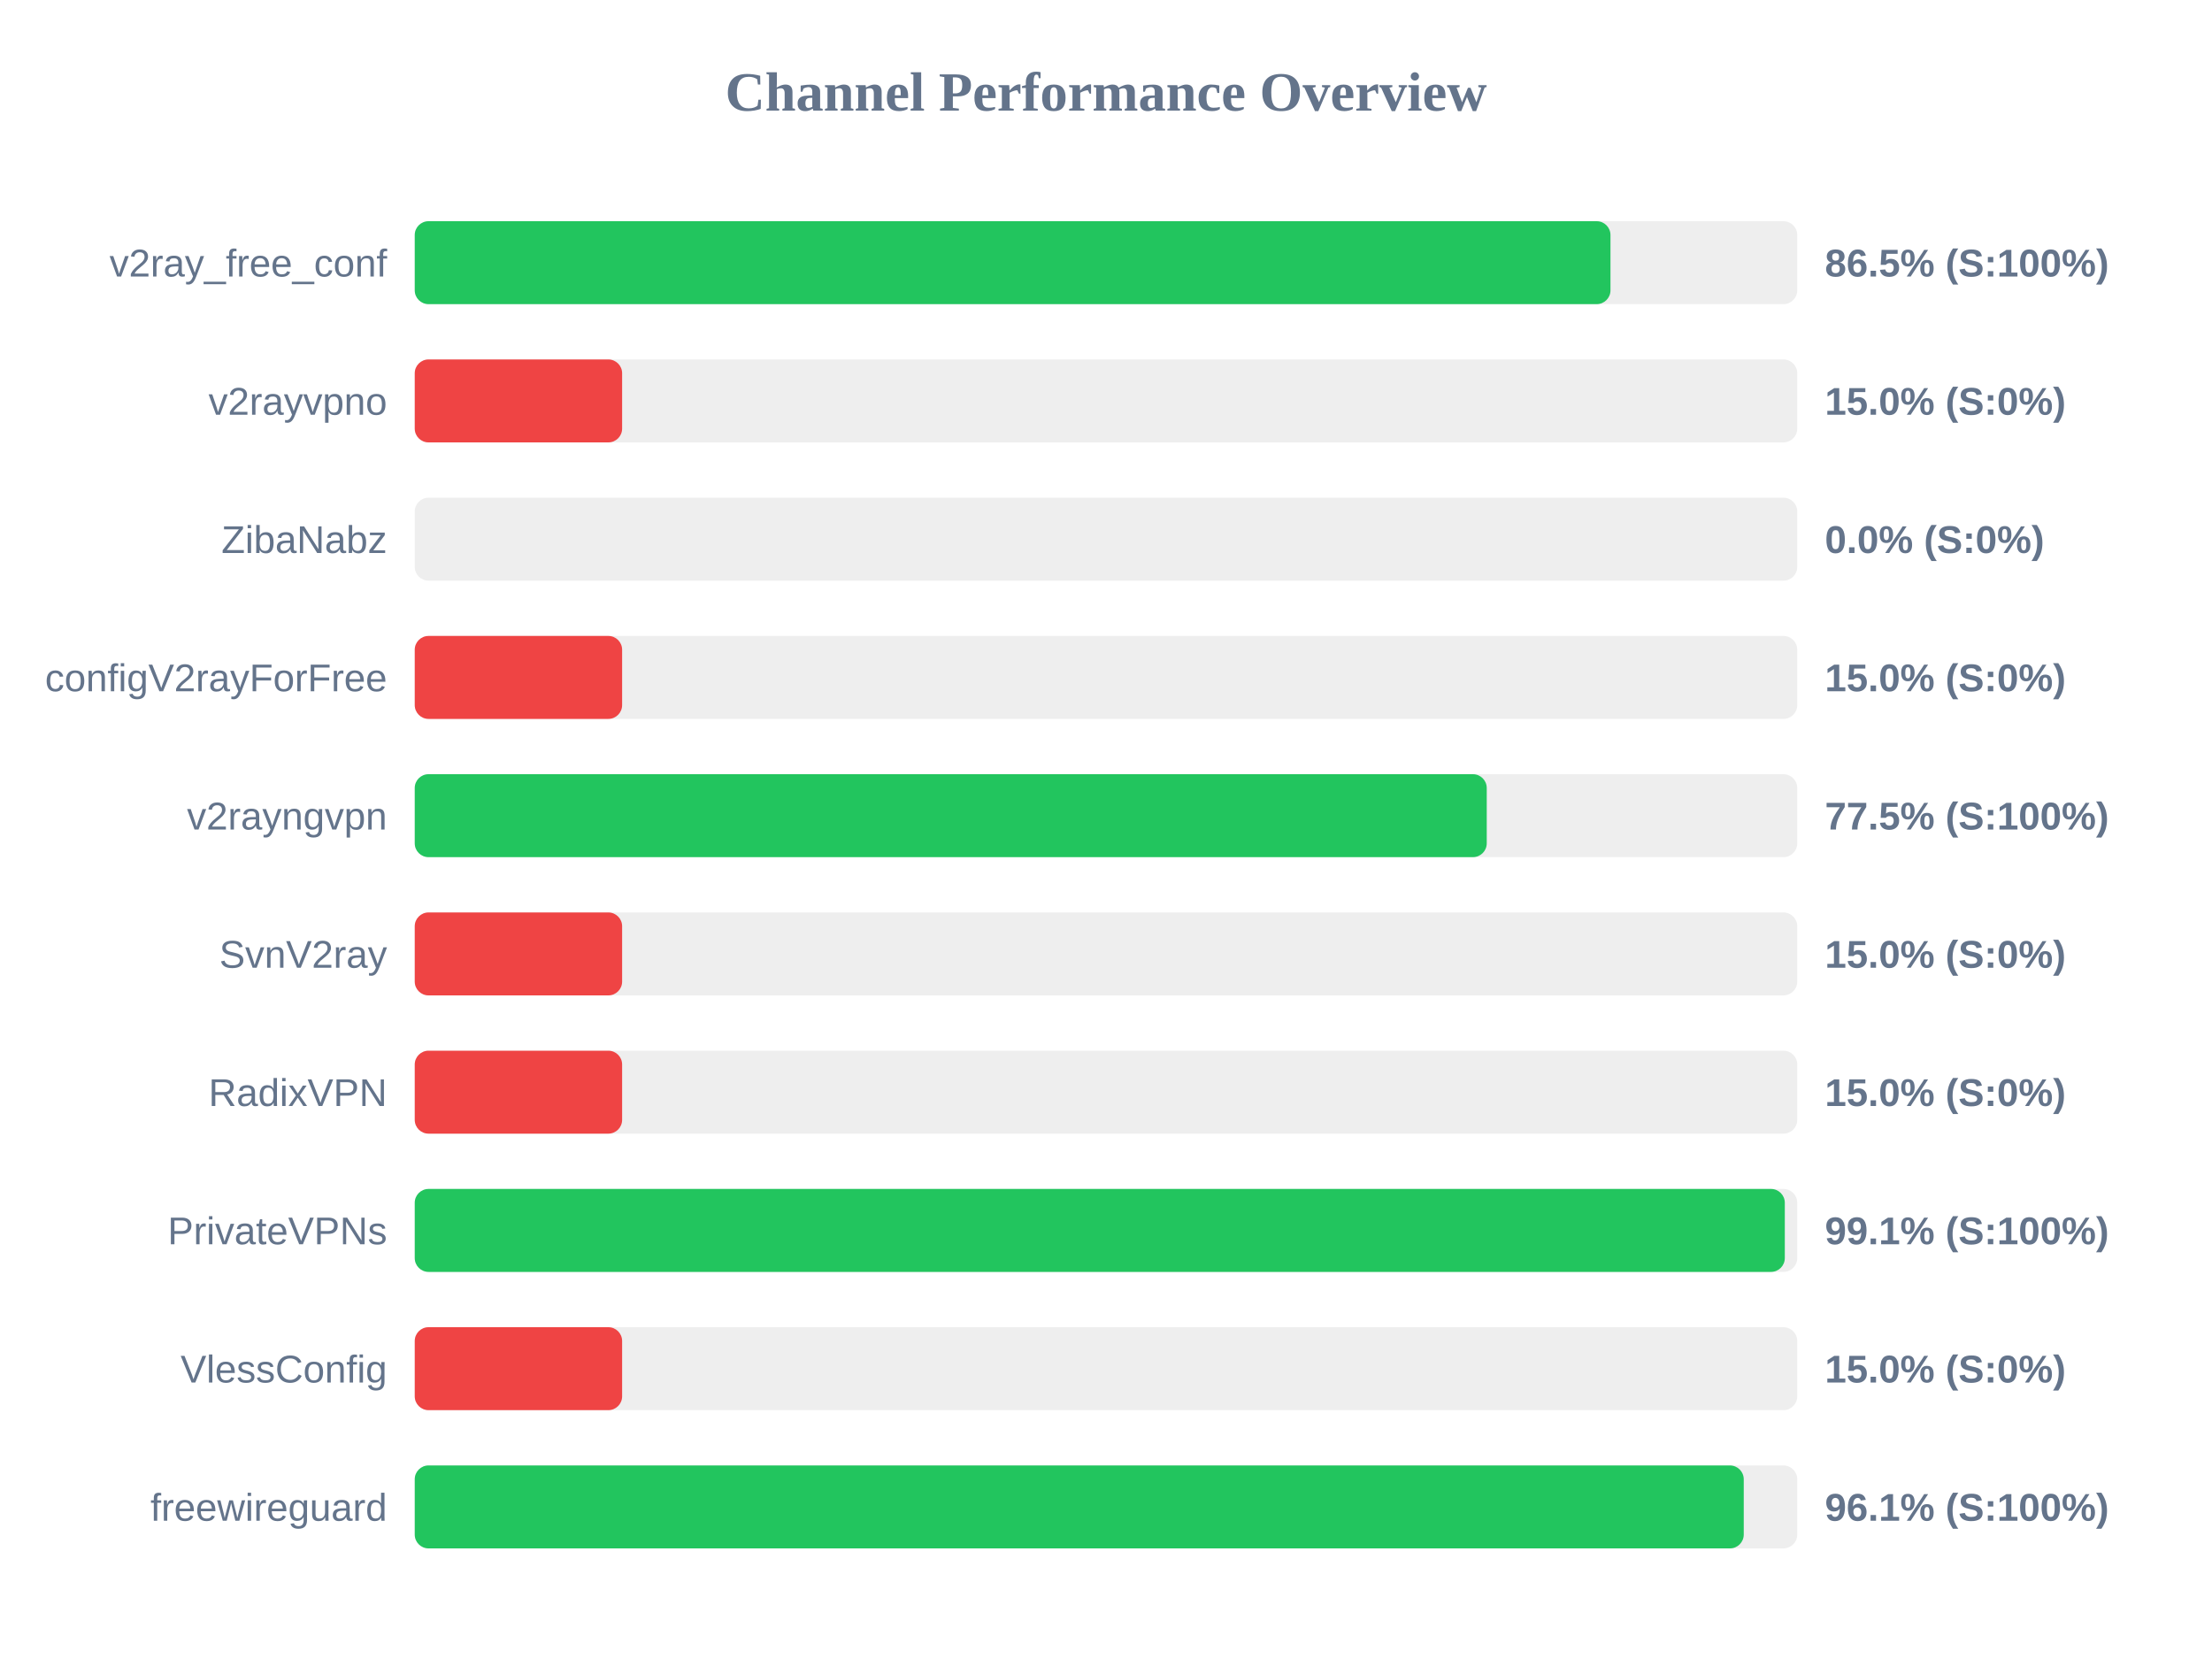
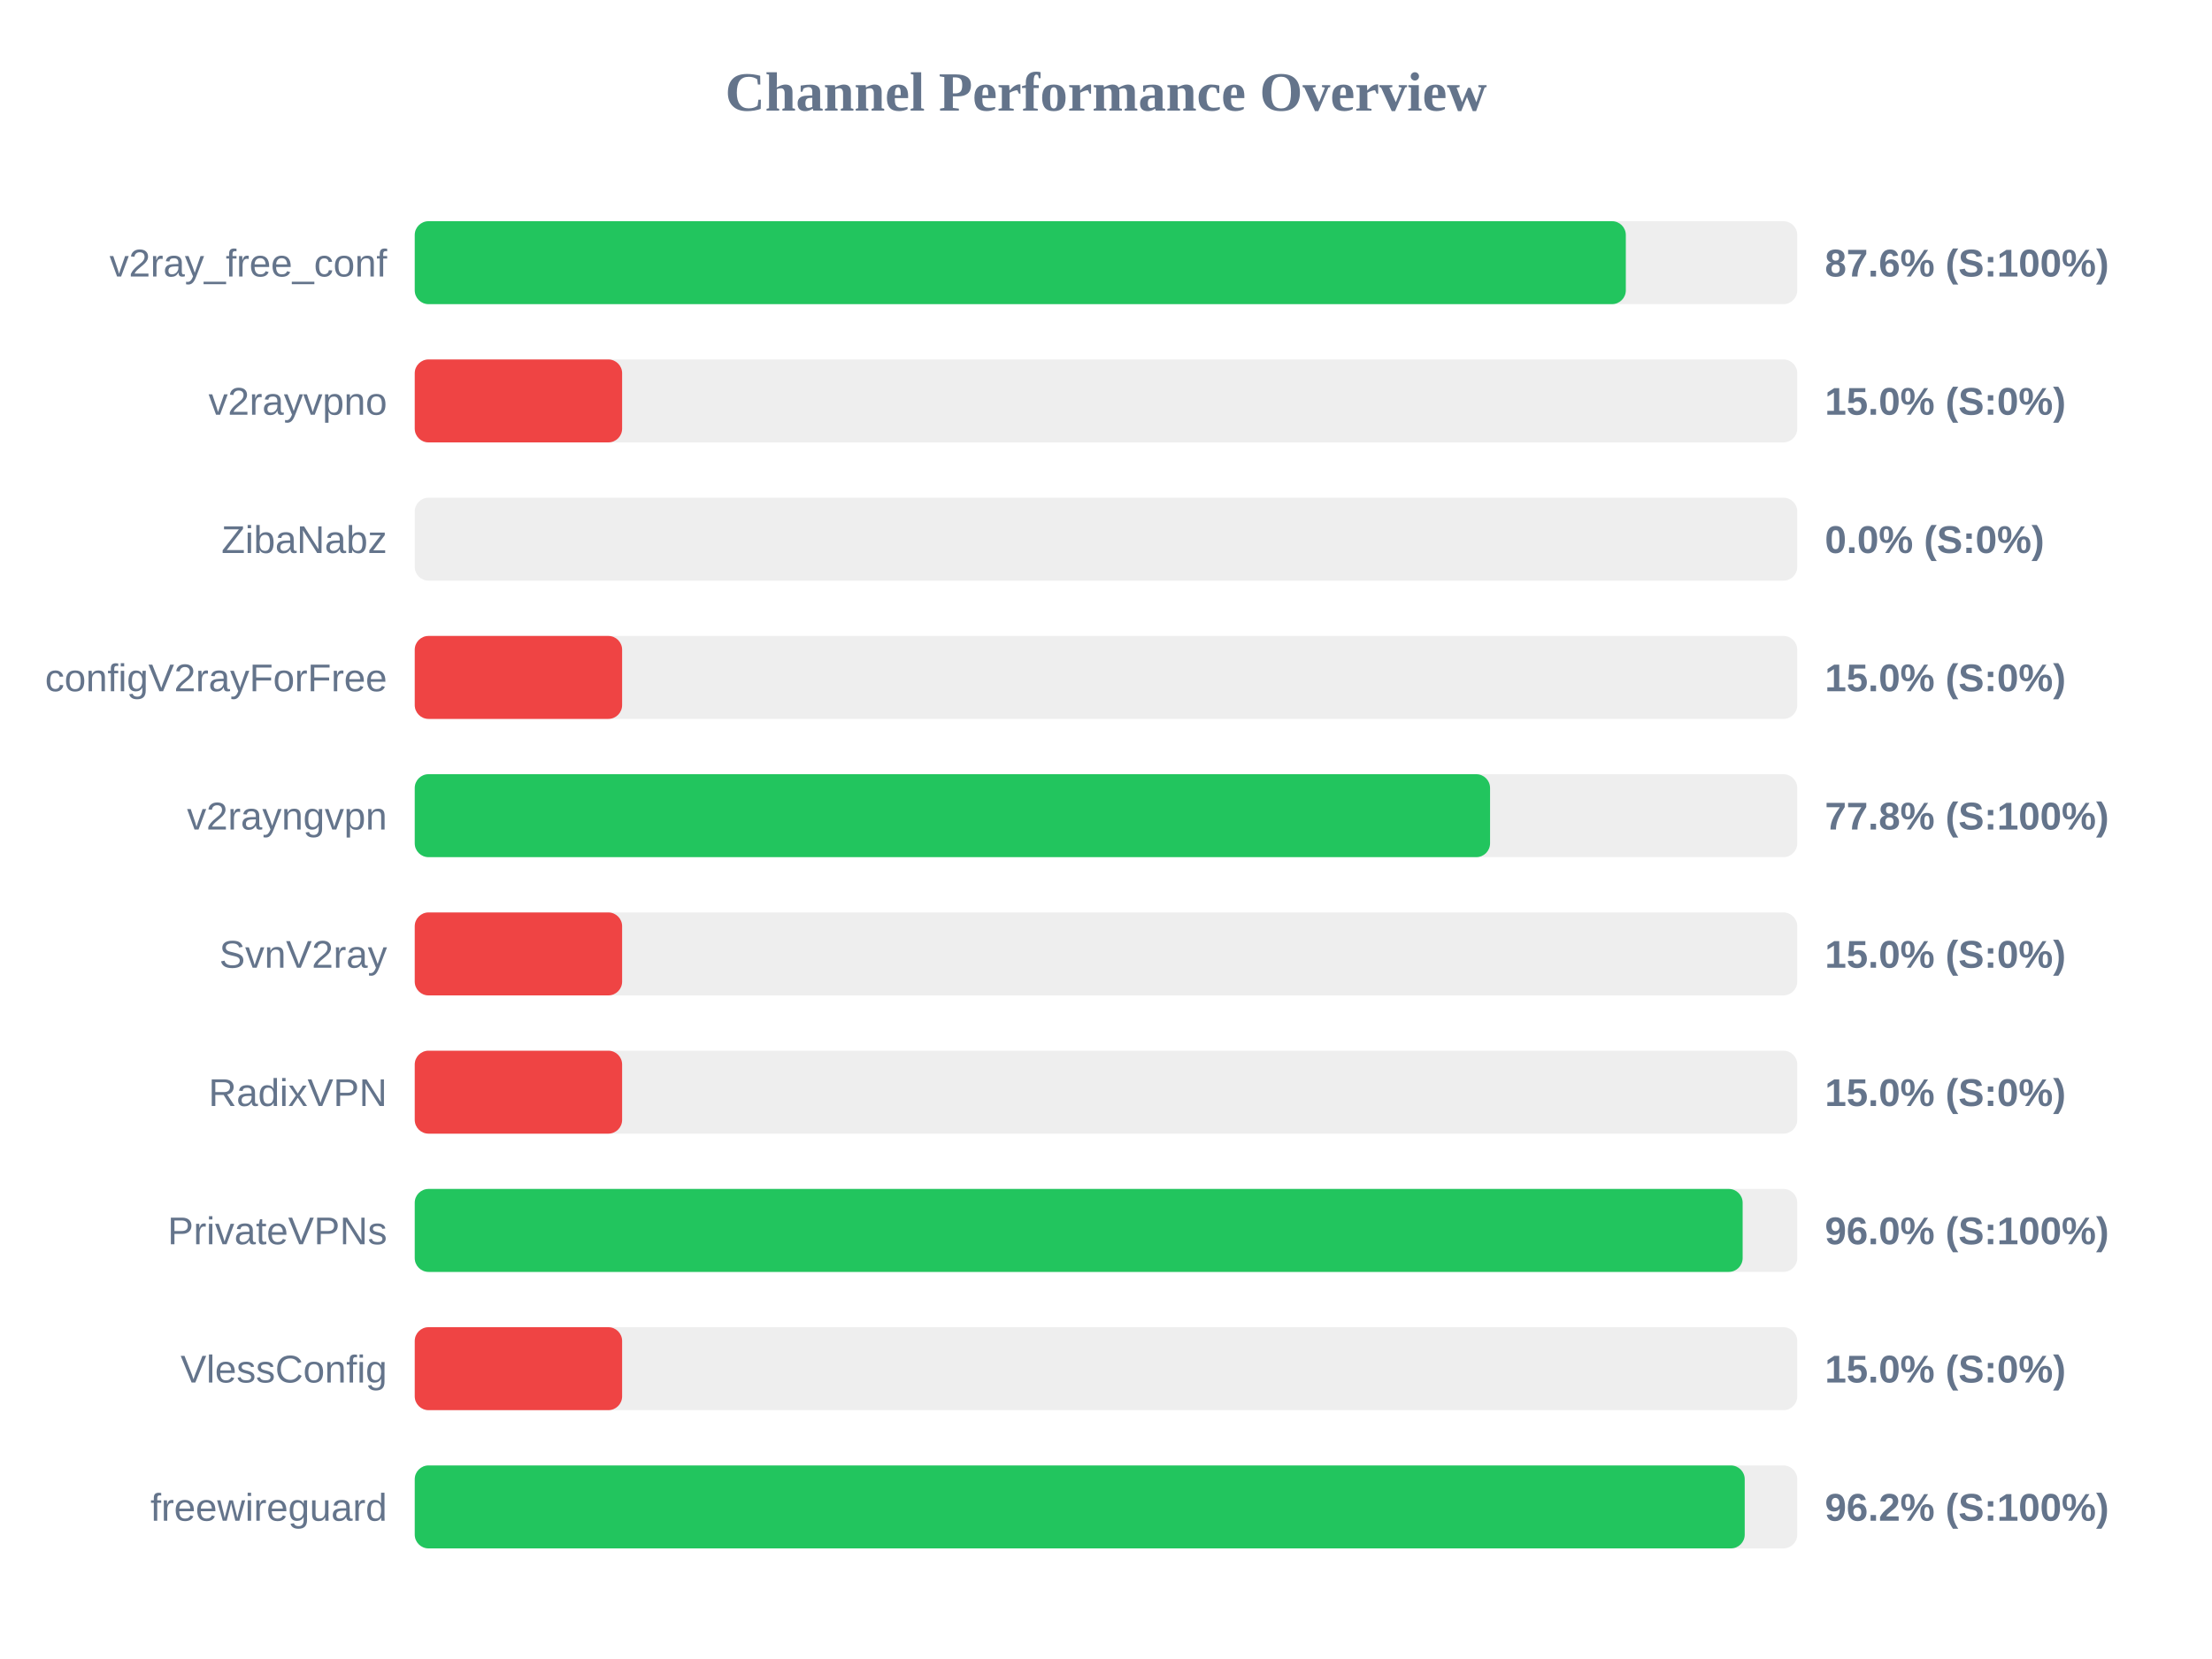
<svg xmlns="http://www.w3.org/2000/svg" width="800" height="600" version="1.1">
  <style>
        .row { font: 14px Arial; fill: #64748b; }
        .score { font: bold 14px Arial; fill: #64748b; }
    </style>
  <text x="400" y="40" text-anchor="middle" font-size="20px" font-weight="bold" fill="#64748b">Channel Performance Overview</text>
  <rect x="150" y="80" width="500" height="30" fill="#eee" rx="5" />
-   <rect x="150" y="80" width="432.45" height="30" fill="#22c55e" rx="5" />
+   <rect x="150" y="80" width="438.0" height="30" fill="#22c55e" rx="5" />
  <text x="140" y="100" text-anchor="end" class="row">v2ray_free_conf</text>
-   <text x="660" y="100" text-anchor="start" class="score">86.5% (S:100%)</text>
+   <text x="660" y="100" text-anchor="start" class="score">87.6% (S:100%)</text>
  <rect x="150" y="130" width="500" height="30" fill="#eee" rx="5" />
  <rect x="150" y="130" width="75.0" height="30" fill="#ef4444" rx="5" />
  <text x="140" y="150" text-anchor="end" class="row">v2rayvpno</text>
  <text x="660" y="150" text-anchor="start" class="score">15.0% (S:0%)</text>
  <rect x="150" y="180" width="500" height="30" fill="#eee" rx="5" />
  <rect x="150" y="180" width="0.0" height="30" fill="#ef4444" rx="5" />
  <text x="140" y="200" text-anchor="end" class="row">ZibaNabz</text>
  <text x="660" y="200" text-anchor="start" class="score">0.0% (S:0%)</text>
  <rect x="150" y="230" width="500" height="30" fill="#eee" rx="5" />
  <rect x="150" y="230" width="75.0" height="30" fill="#ef4444" rx="5" />
  <text x="140" y="250" text-anchor="end" class="row">configV2rayForFree</text>
  <text x="660" y="250" text-anchor="start" class="score">15.0% (S:0%)</text>
  <rect x="150" y="280" width="500" height="30" fill="#eee" rx="5" />
-   <rect x="150" y="280" width="387.7" height="30" fill="#22c55e" rx="5" />
+   <rect x="150" y="280" width="388.9" height="30" fill="#22c55e" rx="5" />
  <text x="140" y="300" text-anchor="end" class="row">v2rayngvpn</text>
-   <text x="660" y="300" text-anchor="start" class="score">77.5% (S:100%)</text>
+   <text x="660" y="300" text-anchor="start" class="score">77.8% (S:100%)</text>
  <rect x="150" y="330" width="500" height="30" fill="#eee" rx="5" />
  <rect x="150" y="330" width="75.0" height="30" fill="#ef4444" rx="5" />
  <text x="140" y="350" text-anchor="end" class="row">SvnV2ray</text>
  <text x="660" y="350" text-anchor="start" class="score">15.0% (S:0%)</text>
  <rect x="150" y="380" width="500" height="30" fill="#eee" rx="5" />
  <rect x="150" y="380" width="75.0" height="30" fill="#ef4444" rx="5" />
  <text x="140" y="400" text-anchor="end" class="row">RadixVPN</text>
  <text x="660" y="400" text-anchor="start" class="score">15.0% (S:0%)</text>
  <rect x="150" y="430" width="500" height="30" fill="#eee" rx="5" />
-   <rect x="150" y="430" width="495.5" height="30" fill="#22c55e" rx="5" />
+   <rect x="150" y="430" width="480.25" height="30" fill="#22c55e" rx="5" />
  <text x="140" y="450" text-anchor="end" class="row">PrivateVPNs</text>
-   <text x="660" y="450" text-anchor="start" class="score">99.1% (S:100%)</text>
+   <text x="660" y="450" text-anchor="start" class="score">96.0% (S:100%)</text>
  <rect x="150" y="480" width="500" height="30" fill="#eee" rx="5" />
  <rect x="150" y="480" width="75.0" height="30" fill="#ef4444" rx="5" />
  <text x="140" y="500" text-anchor="end" class="row">VlessConfig</text>
  <text x="660" y="500" text-anchor="start" class="score">15.0% (S:0%)</text>
  <rect x="150" y="530" width="500" height="30" fill="#eee" rx="5" />
-   <rect x="150" y="530" width="480.65" height="30" fill="#22c55e" rx="5" />
+   <rect x="150" y="530" width="481.0" height="30" fill="#22c55e" rx="5" />
  <text x="140" y="550" text-anchor="end" class="row">freewireguard</text>
-   <text x="660" y="550" text-anchor="start" class="score">96.1% (S:100%)</text>
+   <text x="660" y="550" text-anchor="start" class="score">96.2% (S:100%)</text>
</svg>
